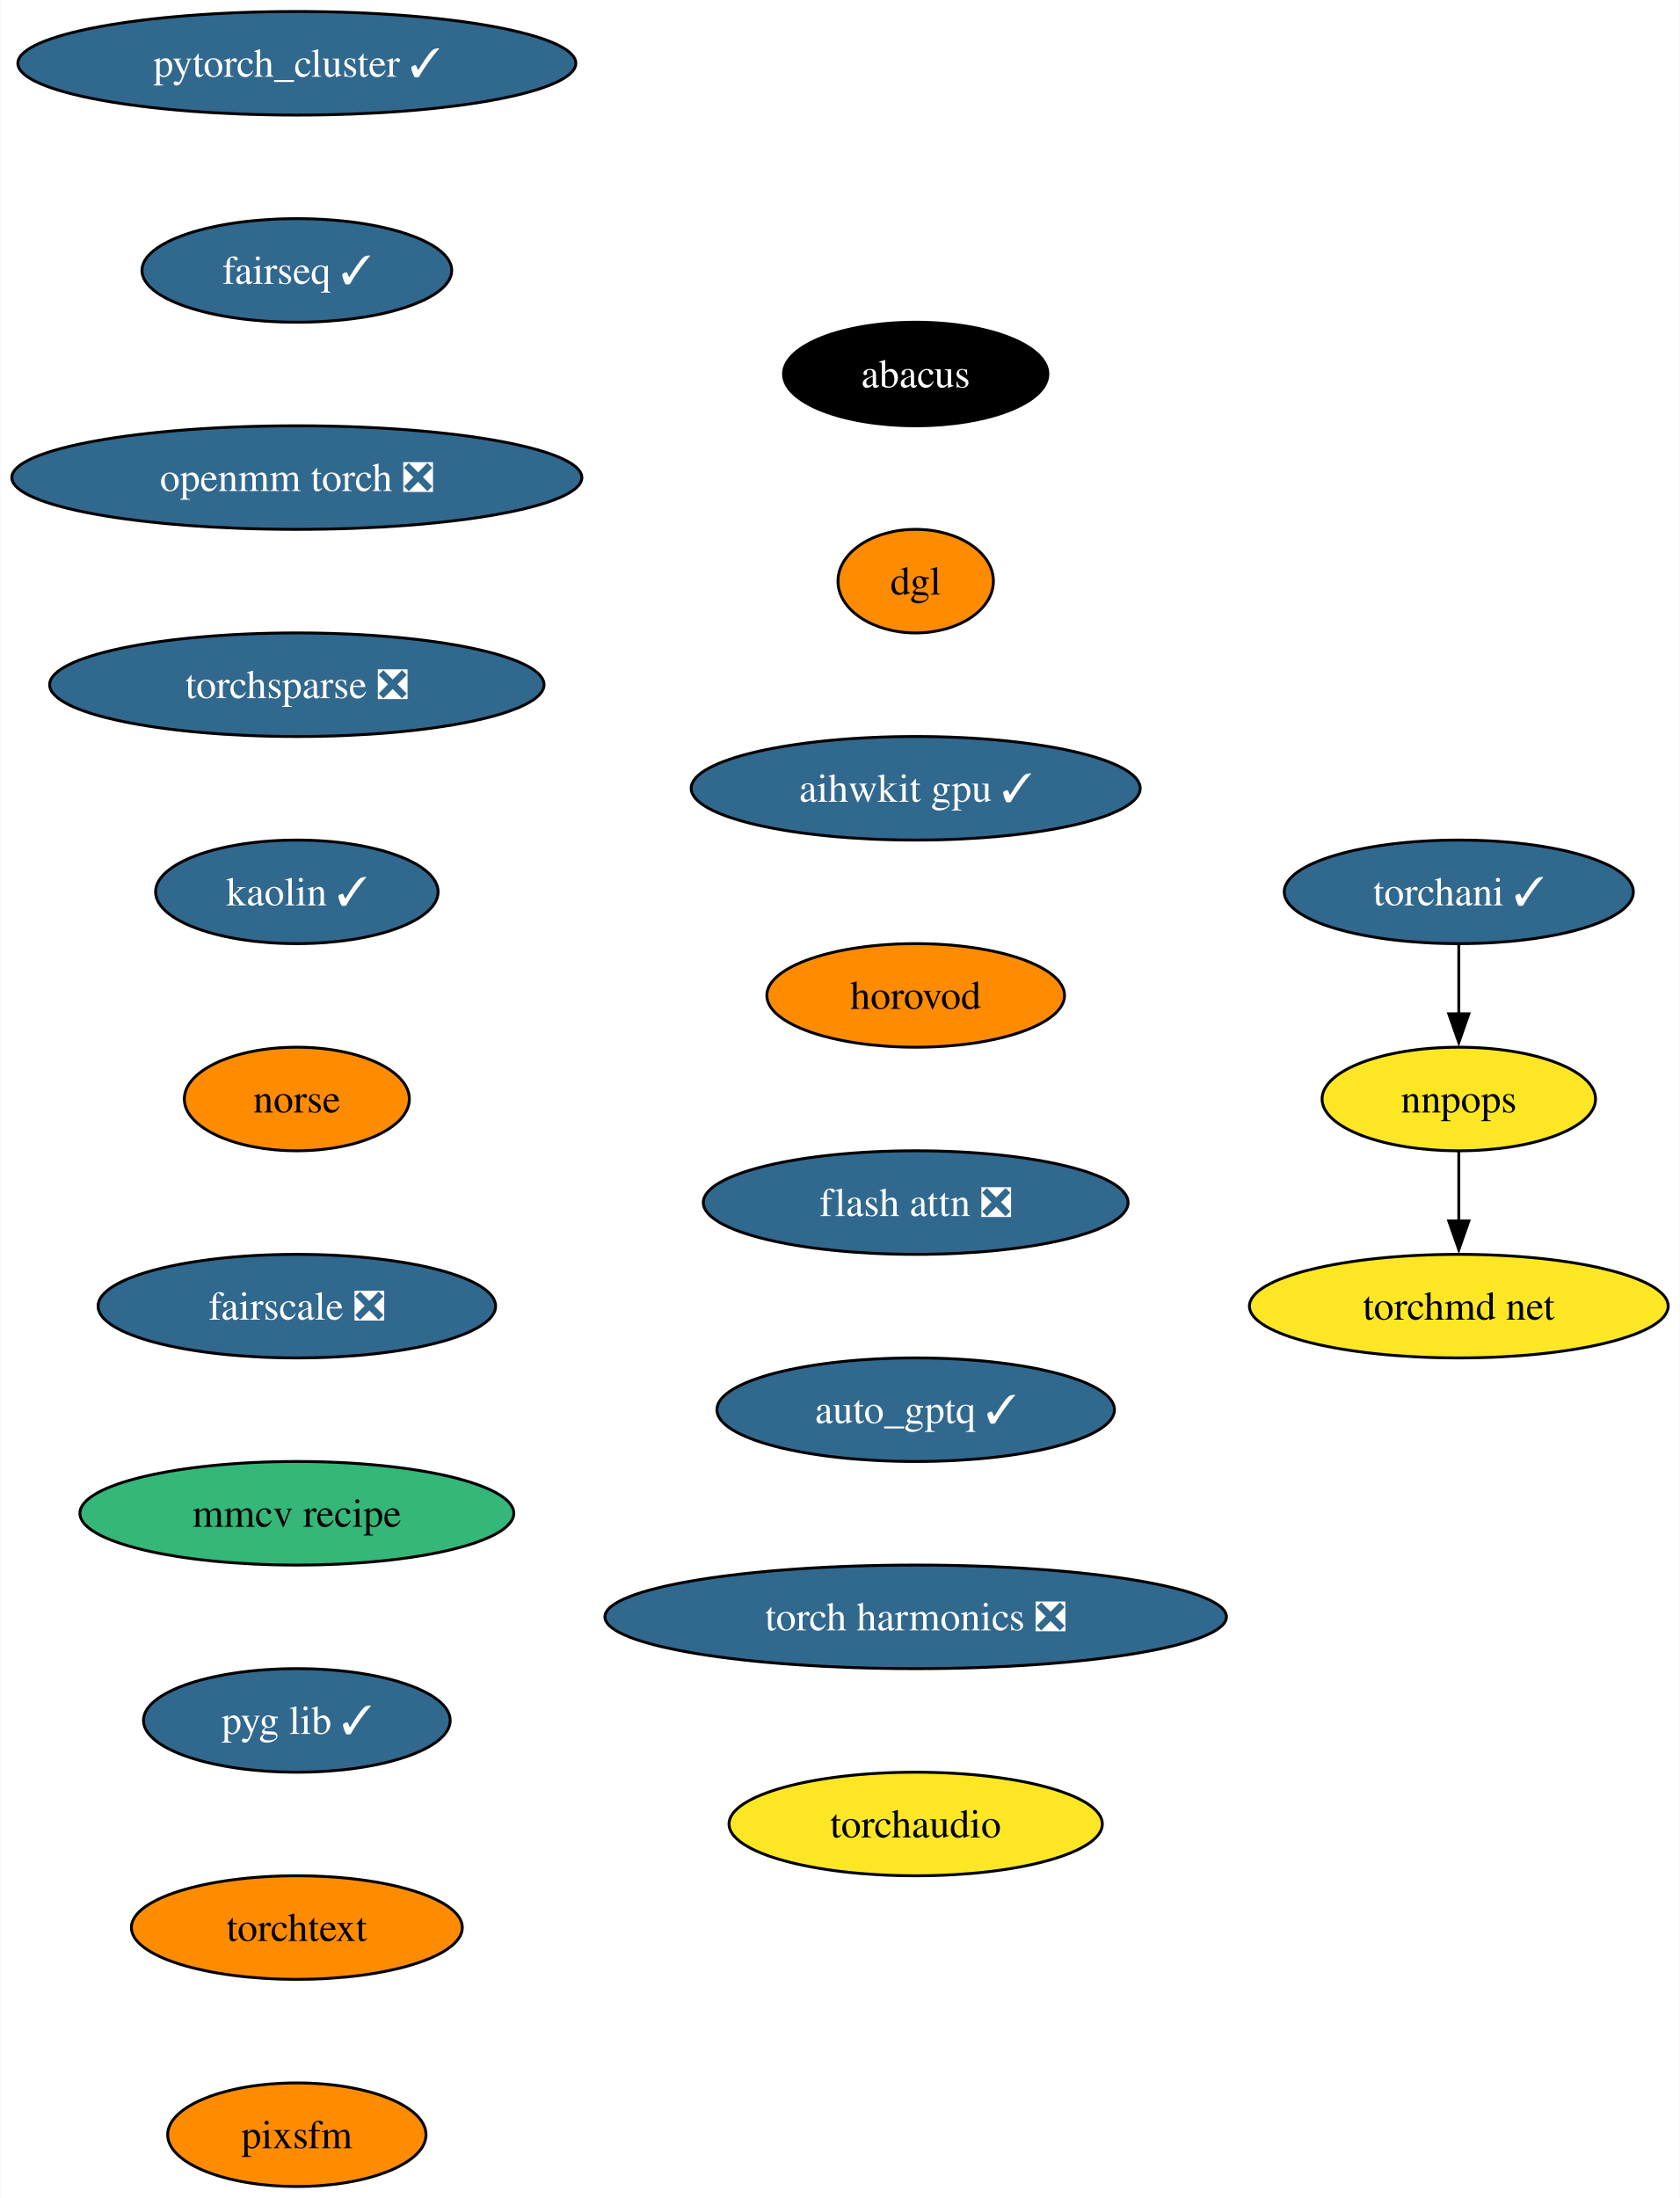
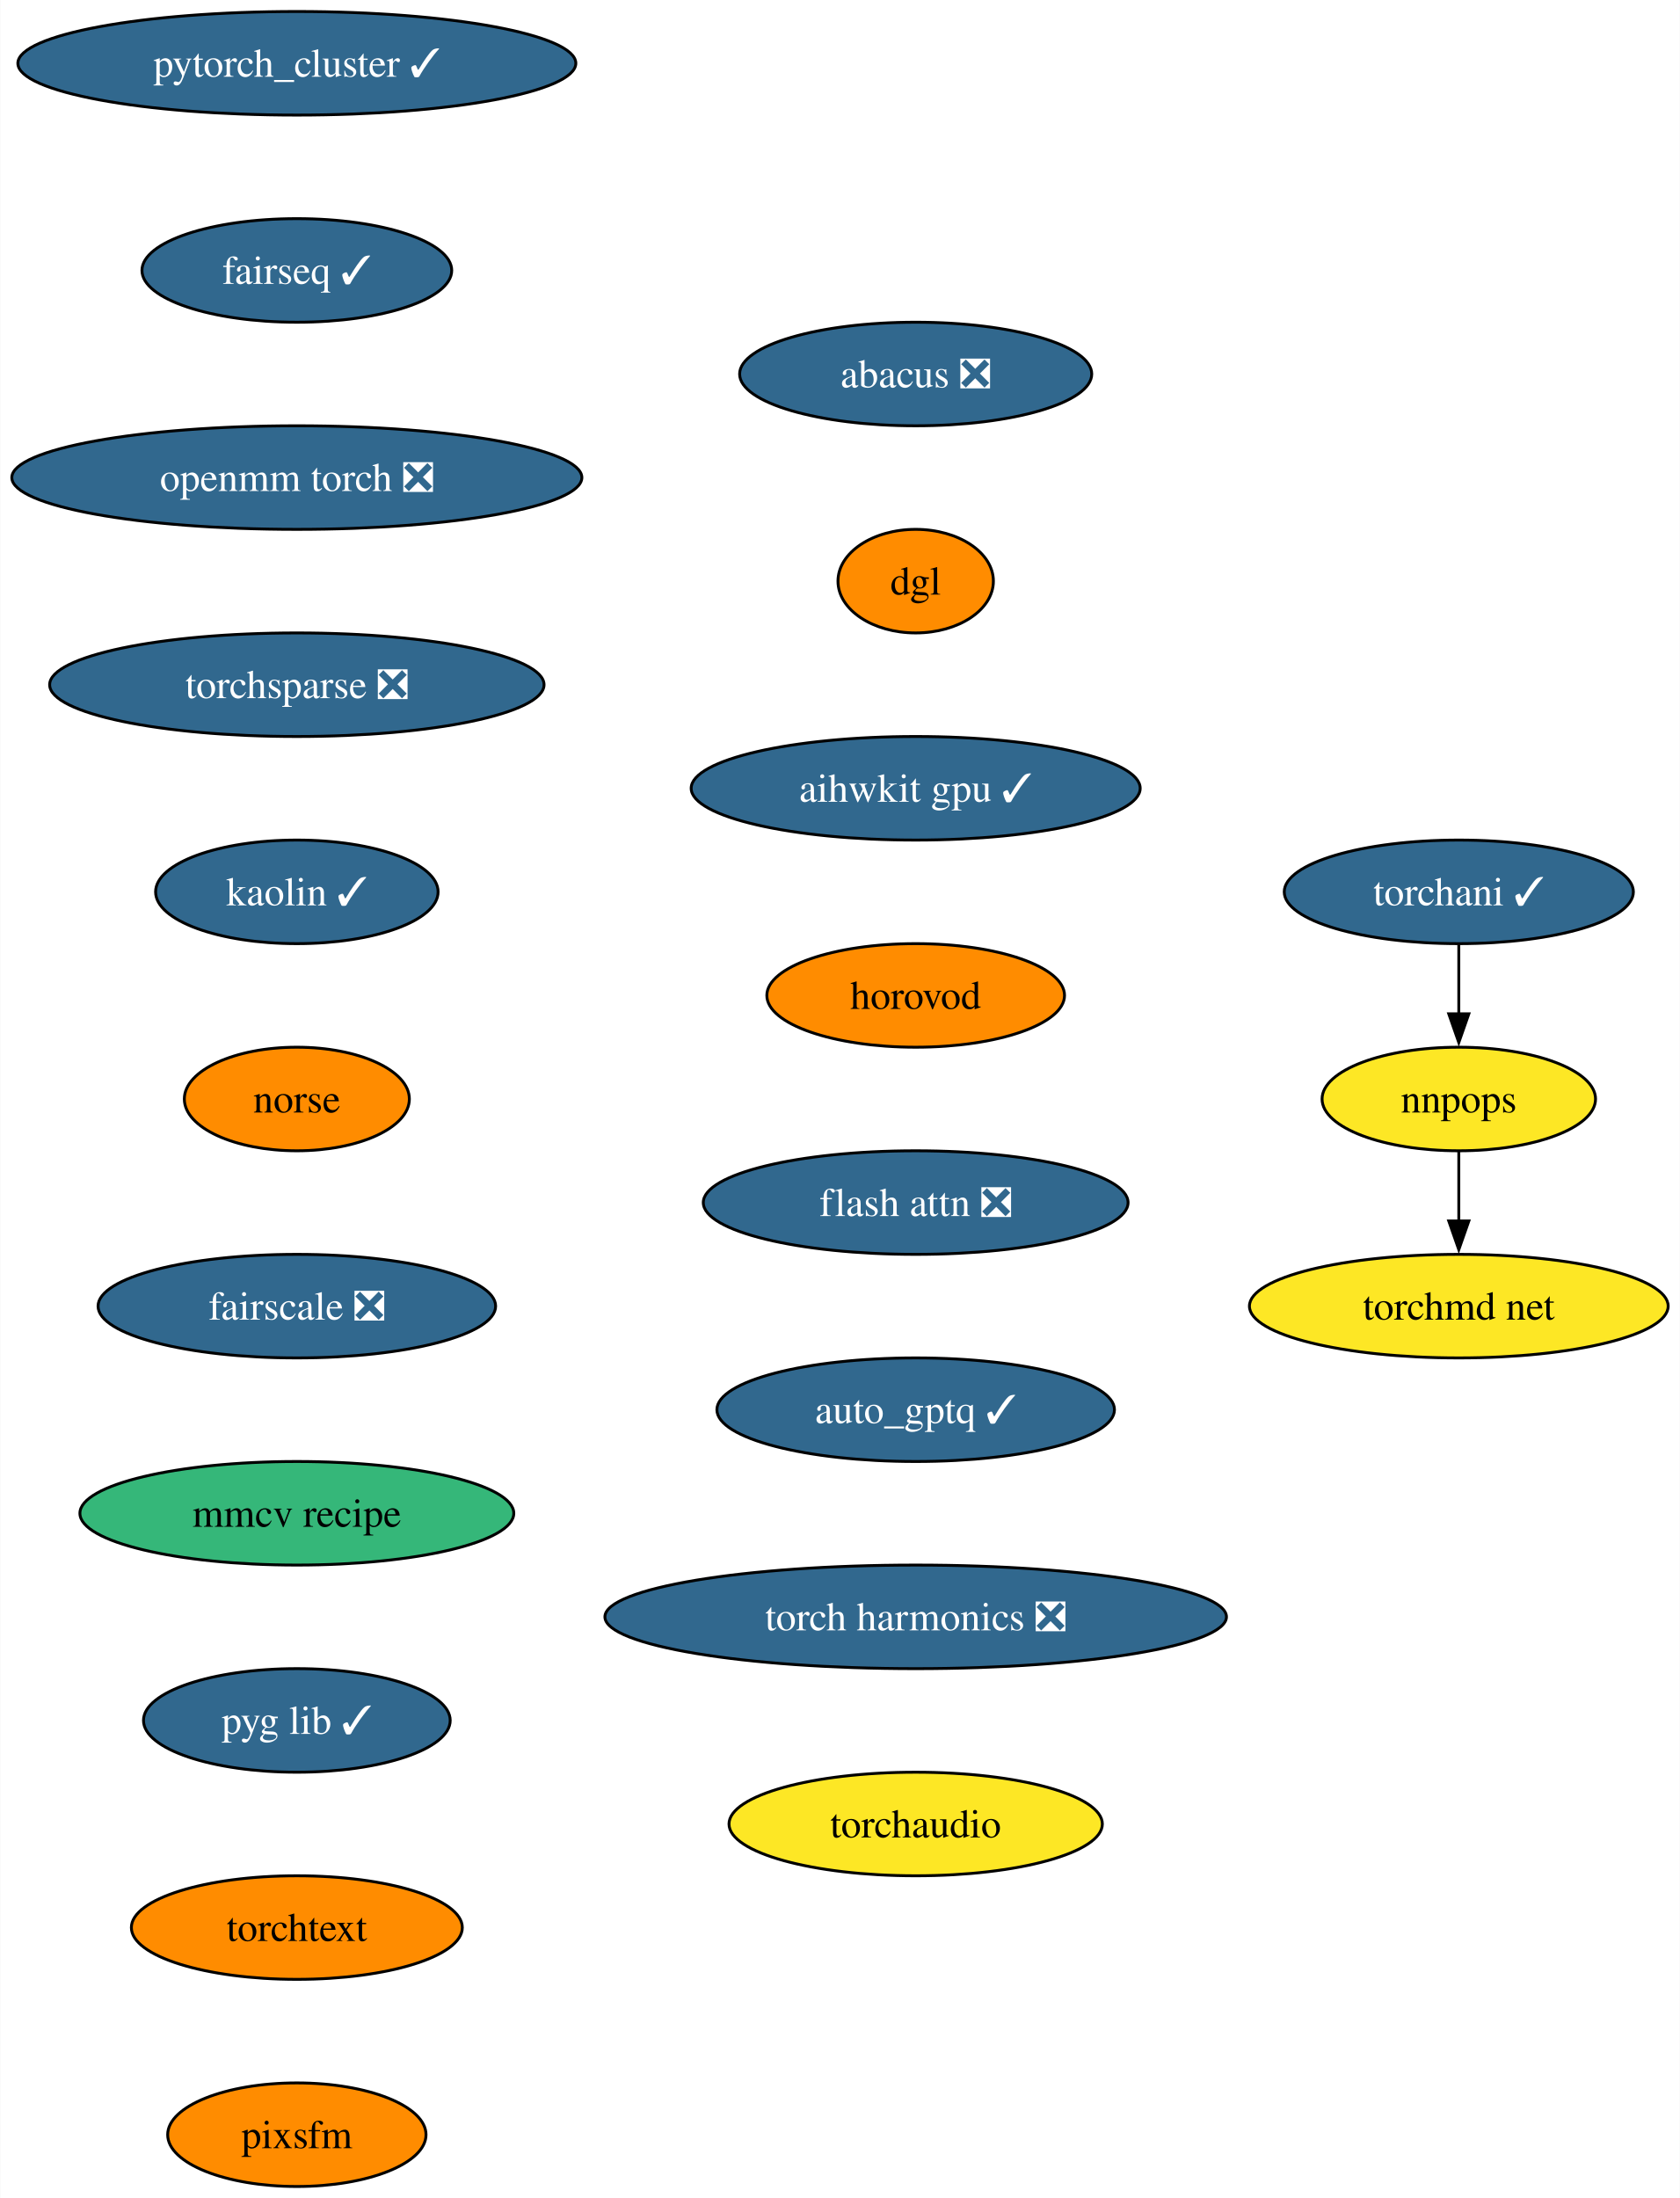
<svg xmlns="http://www.w3.org/2000/svg" xmlns:xlink="http://www.w3.org/1999/xlink" width="584pt" height="764pt" viewBox="0.00 0.00 583.78 764.00">
  <g id="graph0" class="graph" transform="scale(1 1) rotate(0) translate(4 760)">
    <polygon fill="white" stroke="none" points="-4,4 -4,-760 579.78,-760 579.78,4 -4,4" />
    <g id="node1" class="node">
      <g id="a_node1">
        <a xlink:href="https://github.com/conda-forge/pytorch_cluster-feedstock/pull/59" xlink:title="pytorch_cluster ✓">
          <ellipse fill="#31688e" stroke="black" cx="99.08" cy="-738" rx="96.98" ry="18" />
          <text text-anchor="middle" x="99.08" y="-733.33" font-family="Times,serif" font-size="14.00" fill="white">pytorch_cluster ✓</text>
        </a>
      </g>
    </g>
    <g id="node2" class="node">
      <g id="a_node2">
        <a xlink:href="https://github.com/conda-forge/fairseq-feedstock/pull/41" xlink:title="fairseq ✓">
          <ellipse fill="#31688e" stroke="black" cx="99.08" cy="-666" rx="53.84" ry="18" />
          <text text-anchor="middle" x="99.08" y="-661.33" font-family="Times,serif" font-size="14.00" fill="white">fairseq ✓</text>
        </a>
      </g>
    </g>
    <g id="node3" class="node">
      <g id="a_node3">
        <a xlink:href="https://github.com/conda-forge/openmm-torch-feedstock/pull/54" xlink:title="openmm torch ❎">
          <ellipse fill="#31688e" stroke="black" cx="99.08" cy="-594" rx="99.08" ry="18" />
          <text text-anchor="middle" x="99.08" y="-589.33" font-family="Times,serif" font-size="14.00" fill="white">openmm torch ❎</text>
        </a>
      </g>
    </g>
    <g id="node7" class="node">
      <g id="a_node7">
        <a xlink:href="https://github.com/conda-forge/torchsparse-feedstock/pull/38" xlink:title="torchsparse ❎">
          <ellipse fill="#31688e" stroke="black" cx="99.08" cy="-522" rx="85.93" ry="18" />
          <text text-anchor="middle" x="99.08" y="-517.33" font-family="Times,serif" font-size="14.00" fill="white">torchsparse ❎</text>
        </a>
      </g>
    </g>
    <g id="node4" class="node">
      <g id="a_node4">
        <a xlink:href="https://github.com/conda-forge/torchani-feedstock/pull/43" xlink:title="torchani ✓">
          <ellipse fill="#31688e" stroke="black" cx="503" cy="-450" rx="60.68" ry="18" />
          <text text-anchor="middle" x="503" y="-445.32" font-family="Times,serif" font-size="14.00" fill="white">torchani ✓</text>
        </a>
      </g>
    </g>
    <g id="node5" class="node">
      <g id="a_node5">
        <a xlink:href="https://github.com/conda-forge/nnpops-feedstock" xlink:title="nnpops">
          <ellipse fill="#fde725" stroke="black" cx="503" cy="-378" rx="47.53" ry="18" />
          <text text-anchor="middle" x="503" y="-373.32" font-family="Times,serif" font-size="14.00">nnpops</text>
        </a>
      </g>
    </g>
    <g id="edge3" class="edge">
      <path fill="none" stroke="black" d="M503,-431.7C503,-424.41 503,-415.73 503,-407.54" />
      <polygon fill="black" stroke="black" points="506.5,-407.62 503,-397.62 499.5,-407.62 506.5,-407.62" />
    </g>
    <g id="node6" class="node">
      <g id="a_node6">
        <a xlink:href="https://github.com/conda-forge/torchmd-net-feedstock" xlink:title="torchmd net">
          <ellipse fill="#fde725" stroke="black" cx="503" cy="-306" rx="72.78" ry="18" />
          <text text-anchor="middle" x="503" y="-301.32" font-family="Times,serif" font-size="14.00">torchmd net</text>
        </a>
      </g>
    </g>
    <g id="edge4" class="edge">
      <path fill="none" stroke="black" d="M503,-359.7C503,-352.41 503,-343.73 503,-335.54" />
      <polygon fill="black" stroke="black" points="506.5,-335.62 503,-325.62 499.5,-335.62 506.5,-335.62" />
    </g>
    <g id="node8" class="node">
      <g id="a_node8">
        <a xlink:href="https://github.com/conda-forge/kaolin-feedstock/pull/30" xlink:title="kaolin ✓">
          <ellipse fill="#31688e" stroke="black" cx="99.08" cy="-450" rx="49.1" ry="18" />
          <text text-anchor="middle" x="99.08" y="-445.32" font-family="Times,serif" font-size="14.00" fill="white">kaolin ✓</text>
        </a>
      </g>
    </g>
    <g id="node9" class="node">
      <g id="a_node9">
        <a xlink:href="https://github.com/conda-forge/norse-feedstock" xlink:title="norse">
          <ellipse fill="#ff8c00" stroke="black" cx="99.08" cy="-378" rx="39.11" ry="18" />
          <text text-anchor="middle" x="99.08" y="-373.32" font-family="Times,serif" font-size="14.00">norse</text>
        </a>
      </g>
    </g>
    <g id="node10" class="node">
      <g id="a_node10">
        <a xlink:href="https://github.com/conda-forge/fairscale-feedstock/pull/36" xlink:title="fairscale ❎">
          <ellipse fill="#31688e" stroke="black" cx="99.08" cy="-306" rx="69.1" ry="18" />
          <text text-anchor="middle" x="99.08" y="-301.32" font-family="Times,serif" font-size="14.00" fill="white">fairscale ❎</text>
        </a>
      </g>
    </g>
    <g id="node11" class="node">
      <g id="a_node11">
        <a xlink:href="https://github.com/conda-forge/mmcv-recipe-feedstock" xlink:title="mmcv recipe">
          <ellipse fill="#35b779" stroke="black" cx="99.08" cy="-234" rx="75.41" ry="18" />
          <text text-anchor="middle" x="99.08" y="-229.32" font-family="Times,serif" font-size="14.00">mmcv recipe</text>
        </a>
      </g>
    </g>
    <g id="node12" class="node">
      <g id="a_node12">
        <a xlink:href="https://github.com/conda-forge/pyg-lib-feedstock/pull/32" xlink:title="pyg lib ✓">
          <ellipse fill="#31688e" stroke="black" cx="99.08" cy="-162" rx="53.31" ry="18" />
          <text text-anchor="middle" x="99.08" y="-157.32" font-family="Times,serif" font-size="14.00" fill="white">pyg lib ✓</text>
        </a>
      </g>
    </g>
    <g id="node13" class="node">
      <g id="a_node13">
        <a xlink:href="https://github.com/conda-forge/torchtext-feedstock" xlink:title="torchtext">
          <ellipse fill="#ff8c00" stroke="black" cx="99.08" cy="-90" rx="57.52" ry="18" />
          <text text-anchor="middle" x="99.08" y="-85.33" font-family="Times,serif" font-size="14.00">torchtext</text>
        </a>
      </g>
    </g>
    <g id="node14" class="node">
      <g id="a_node14">
        <a xlink:href="https://github.com/conda-forge/pixsfm-feedstock" xlink:title="pixsfm">
          <ellipse fill="#ff8c00" stroke="black" cx="99.08" cy="-18" rx="44.9" ry="18" />
          <text text-anchor="middle" x="99.08" y="-13.32" font-family="Times,serif" font-size="14.00">pixsfm</text>
        </a>
      </g>
    </g>
    <g id="node15" class="node">
      <g id="a_node15">
-         <a xlink:href="https://github.com/conda-forge/abacus-feedstock" xlink:title="abacus">
-           <ellipse fill="#000000" stroke="black" cx="314.2" cy="-630" rx="45.95" ry="18" />
-           <text text-anchor="middle" x="314.2" y="-625.33" font-family="Times,serif" font-size="14.00" fill="white">abacus</text>
+         <a xlink:href="https://github.com/conda-forge/abacus-feedstock/pull/50" xlink:title="abacus ❎">
+           <ellipse fill="#31688e" stroke="black" cx="314.2" cy="-630" rx="61.2" ry="18" />
+           <text text-anchor="middle" x="314.2" y="-625.33" font-family="Times,serif" font-size="14.00" fill="white">abacus ❎</text>
        </a>
      </g>
    </g>
    <g id="node16" class="node">
      <g id="a_node16">
        <a xlink:href="https://github.com/conda-forge/dgl-feedstock" xlink:title="dgl">
          <ellipse fill="#ff8c00" stroke="black" cx="314.2" cy="-558" rx="27.01" ry="18" />
          <text text-anchor="middle" x="314.2" y="-553.33" font-family="Times,serif" font-size="14.00">dgl</text>
        </a>
      </g>
    </g>
    <g id="node17" class="node">
      <g id="a_node17">
        <a xlink:href="https://github.com/conda-forge/aihwkit-gpu-feedstock/pull/20" xlink:title="aihwkit gpu ✓">
          <ellipse fill="#31688e" stroke="black" cx="314.2" cy="-486" rx="78.04" ry="18" />
          <text text-anchor="middle" x="314.2" y="-481.32" font-family="Times,serif" font-size="14.00" fill="white">aihwkit gpu ✓</text>
        </a>
      </g>
    </g>
    <g id="node18" class="node">
      <g id="a_node18">
        <a xlink:href="https://github.com/conda-forge/horovod-feedstock" xlink:title="horovod">
          <ellipse fill="#ff8c00" stroke="black" cx="314.2" cy="-414" rx="51.74" ry="18" />
          <text text-anchor="middle" x="314.2" y="-409.32" font-family="Times,serif" font-size="14.00">horovod</text>
        </a>
      </g>
    </g>
    <g id="node19" class="node">
      <g id="a_node19">
        <a xlink:href="https://github.com/conda-forge/flash-attn-feedstock/pull/20" xlink:title="flash attn ❎">
          <ellipse fill="#31688e" stroke="black" cx="314.2" cy="-342" rx="73.83" ry="18" />
          <text text-anchor="middle" x="314.2" y="-337.32" font-family="Times,serif" font-size="14.00" fill="white">flash attn ❎</text>
        </a>
      </g>
    </g>
    <g id="node20" class="node">
      <g id="a_node20">
        <a xlink:href="https://github.com/conda-forge/auto_gptq-feedstock/pull/13" xlink:title="auto_gptq ✓">
          <ellipse fill="#31688e" stroke="black" cx="314.2" cy="-270" rx="69.1" ry="18" />
          <text text-anchor="middle" x="314.2" y="-265.32" font-family="Times,serif" font-size="14.00" fill="white">auto_gptq ✓</text>
        </a>
      </g>
    </g>
    <g id="node21" class="node">
      <g id="a_node21">
        <a xlink:href="https://github.com/conda-forge/torch-harmonics-feedstock/pull/6" xlink:title="torch harmonics ❎">
          <ellipse fill="#31688e" stroke="black" cx="314.2" cy="-198" rx="108.03" ry="18" />
          <text text-anchor="middle" x="314.2" y="-193.32" font-family="Times,serif" font-size="14.00" fill="white">torch harmonics ❎</text>
        </a>
      </g>
    </g>
    <g id="node22" class="node">
      <g id="a_node22">
        <a xlink:href="https://github.com/conda-forge/torchaudio-feedstock" xlink:title="torchaudio">
          <ellipse fill="#fde725" stroke="black" cx="314.2" cy="-126" rx="64.89" ry="18" />
          <text text-anchor="middle" x="314.2" y="-121.33" font-family="Times,serif" font-size="14.00">torchaudio</text>
        </a>
      </g>
    </g>
  </g>
</svg>
